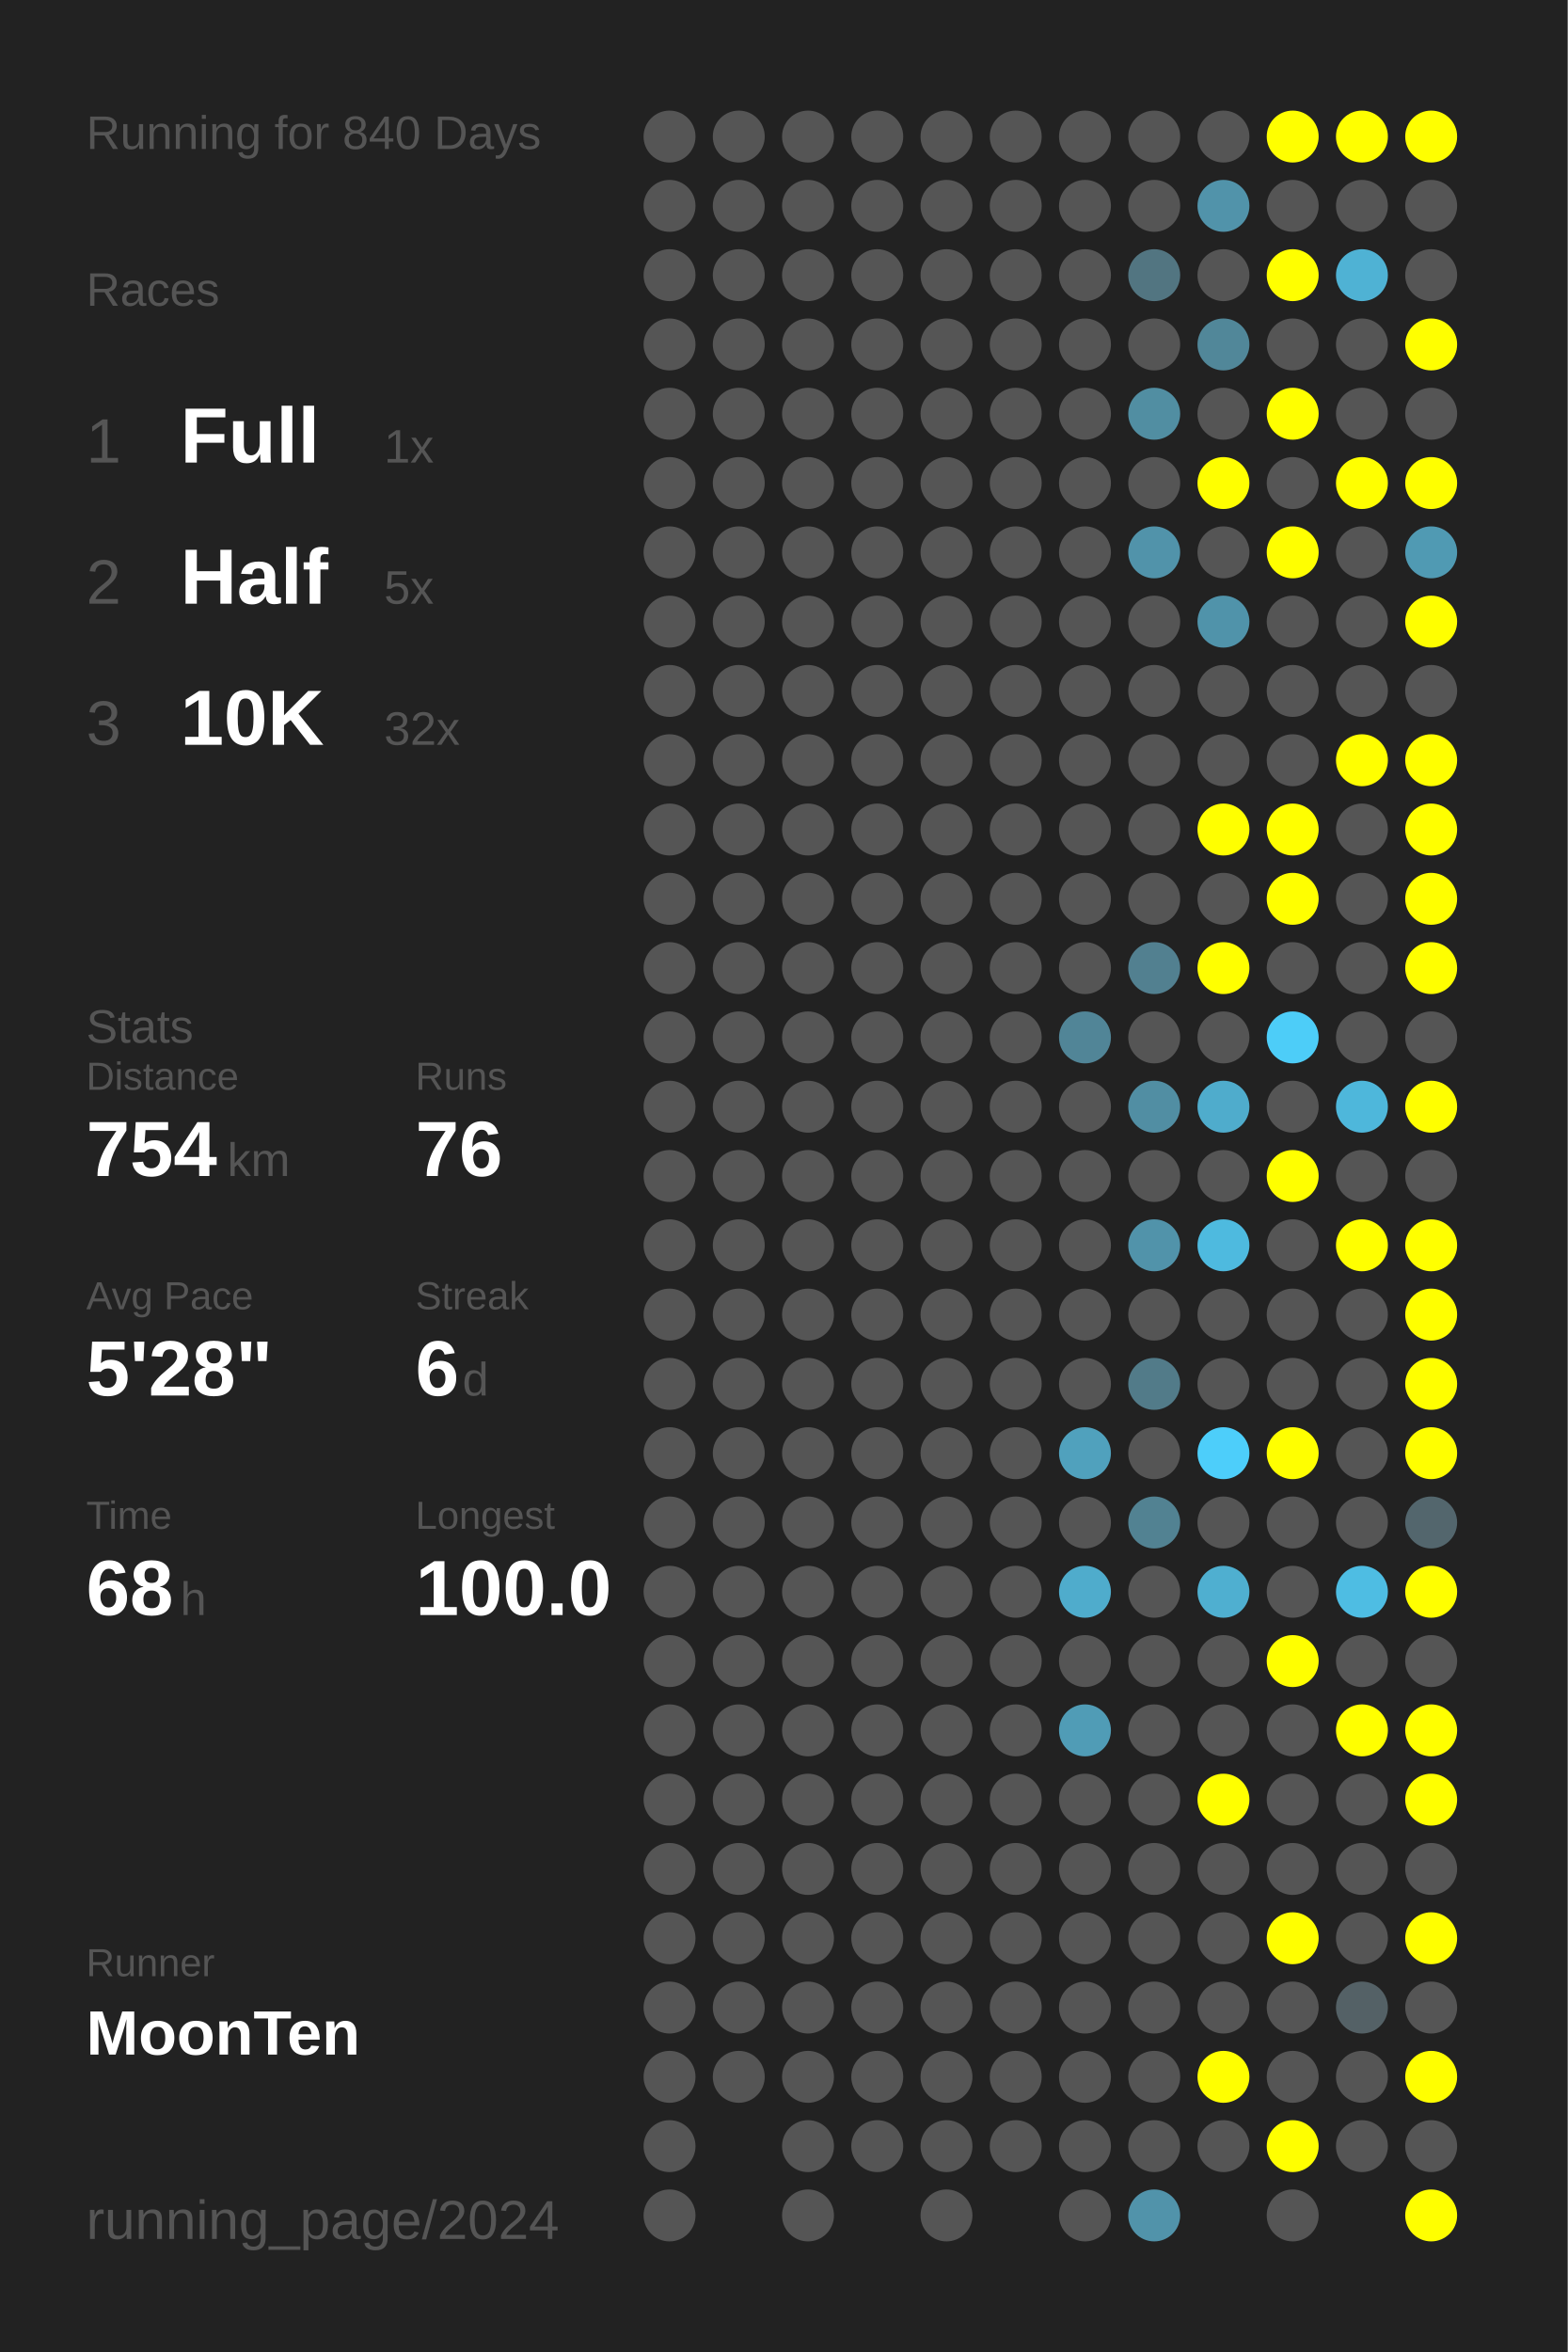
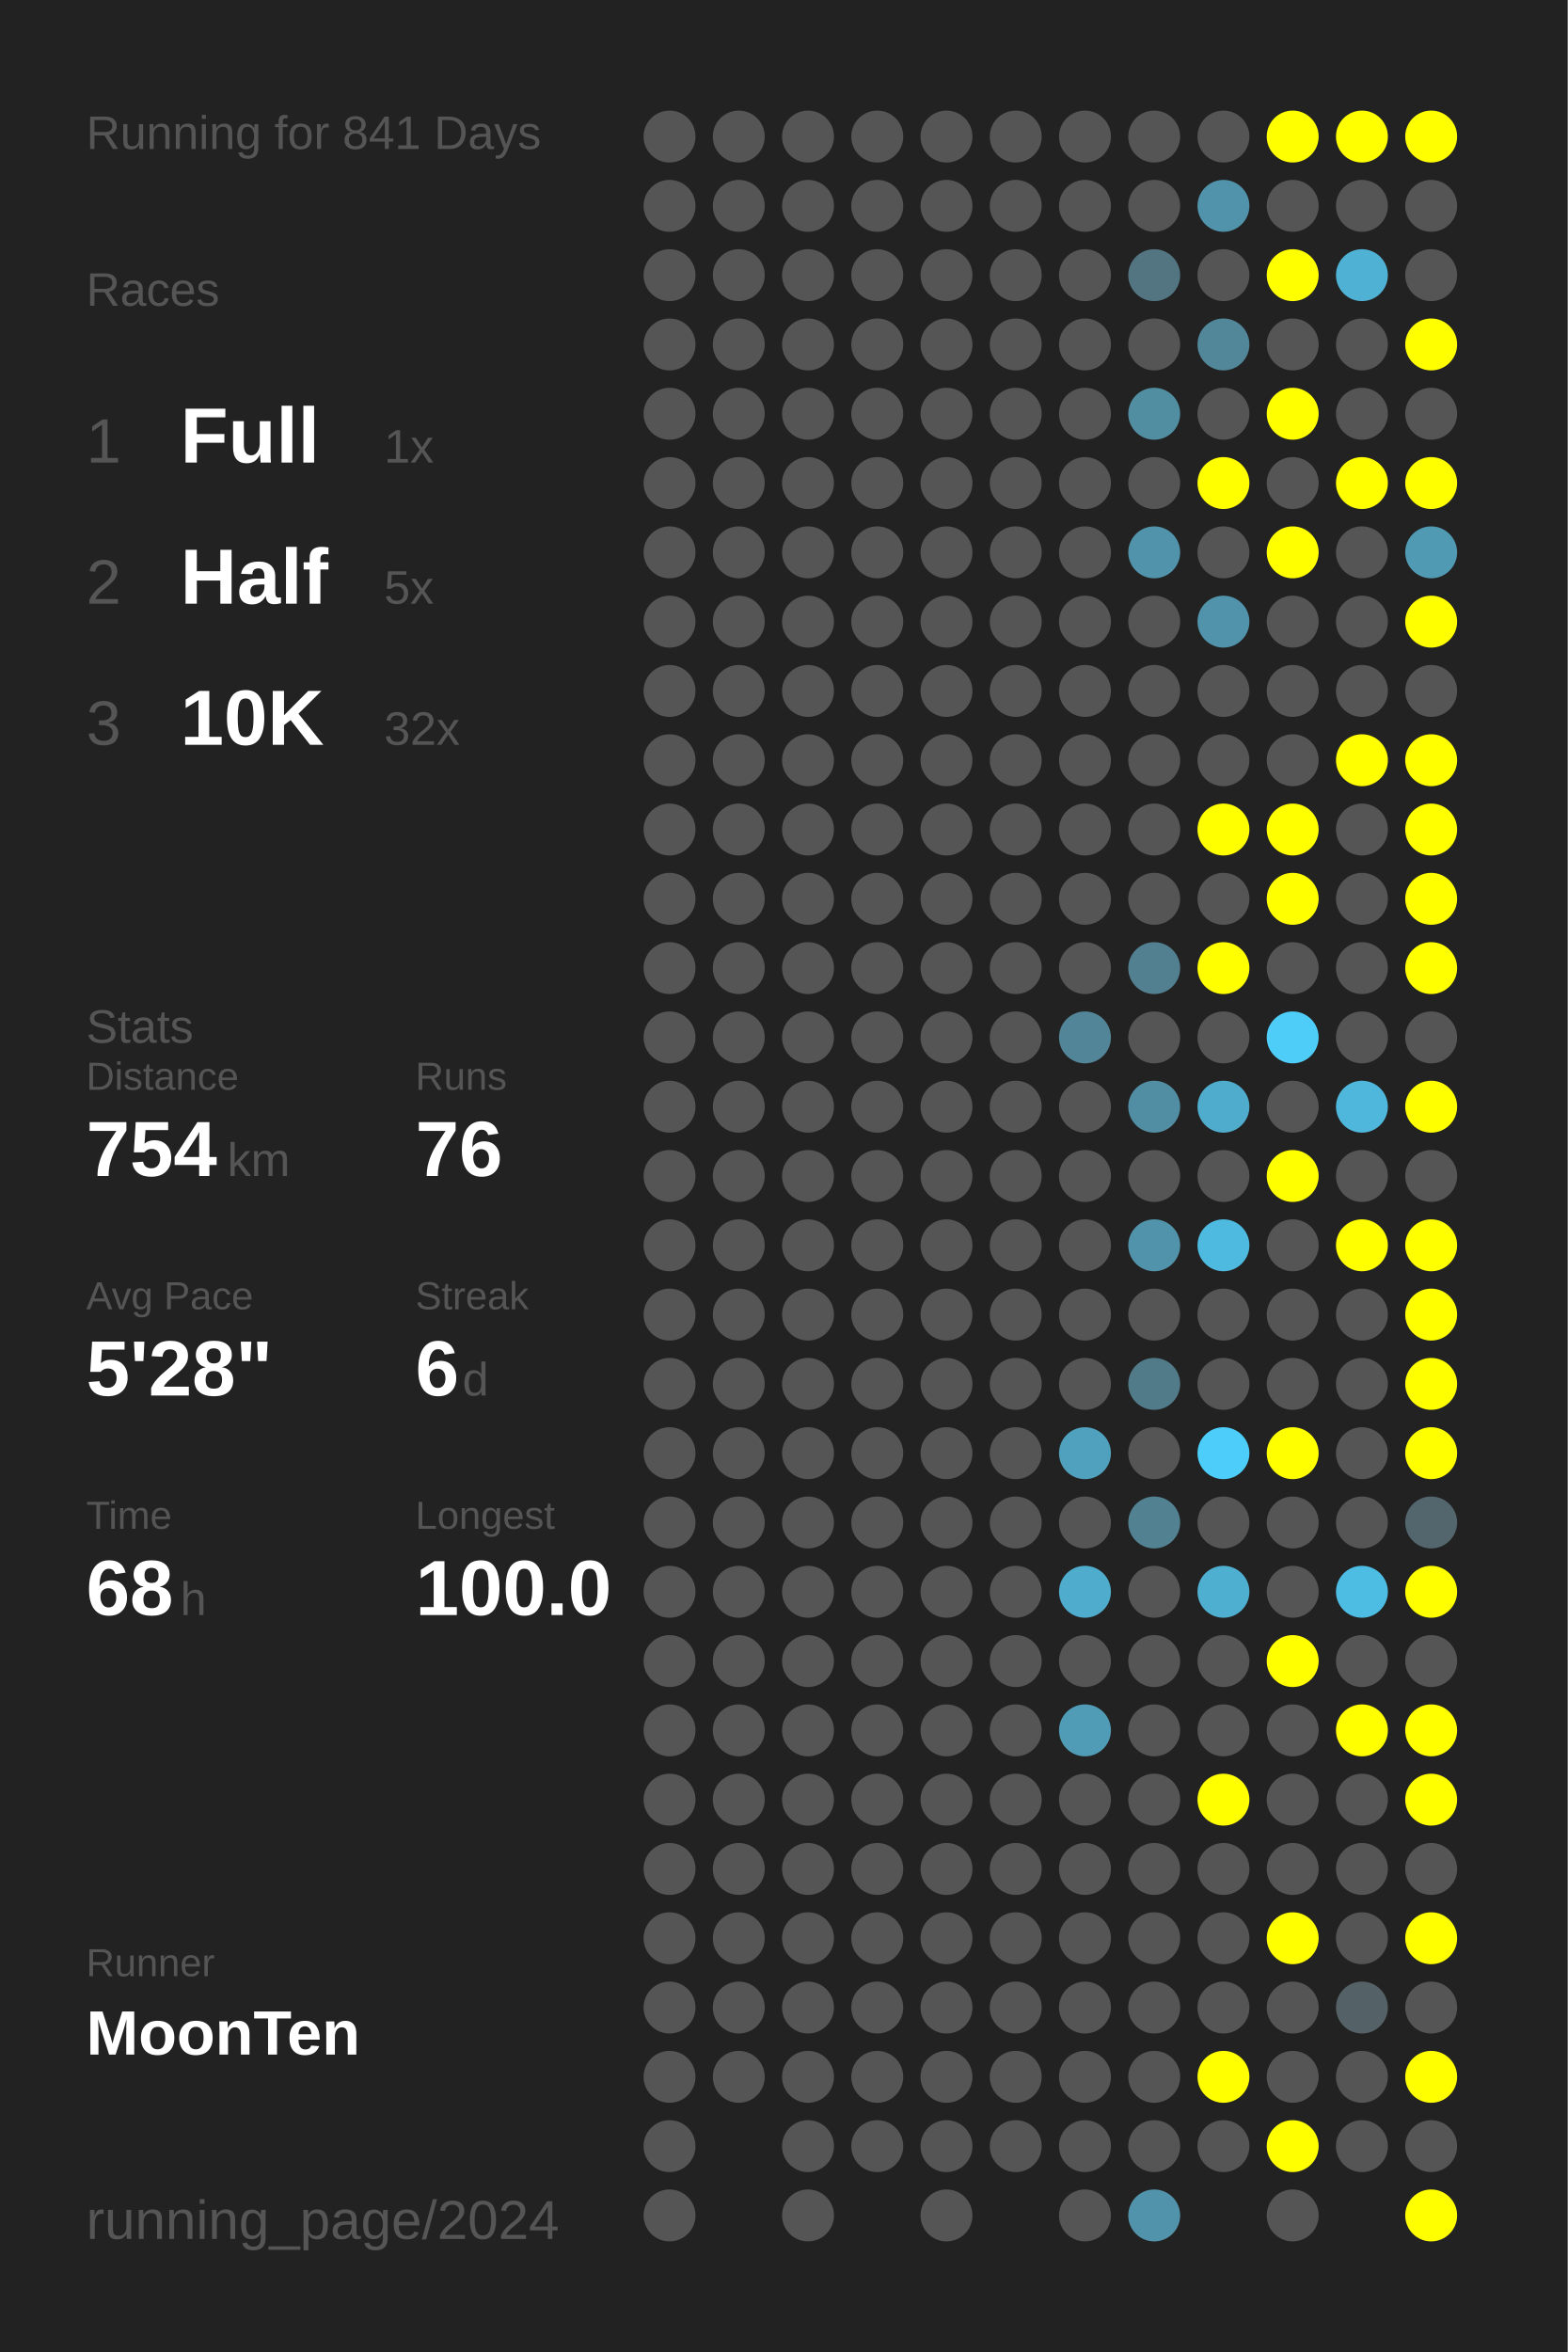
<svg xmlns="http://www.w3.org/2000/svg" baseProfile="full" height="300mm" version="1.1" viewBox="0,0,200,300" width="200mm">
  <defs />
  <rect fill="#222222" height="300" width="200" x="0" y="0" />
-   <text fill="#555555" style="font-size:6px; font-family:Arial;" x="11" y="19">Running for 840 Days</text>
+   <text fill="#555555" style="font-size:6px; font-family:Arial;" x="11" y="19">Running for 841 Days</text>
  <text fill="#555555" style="font-size:6px; font-family:Arial;" x="11" y="39">Races</text>
  <text fill="#555555" style="font-size:8px; font-family:Arial;" x="11" y="59">1</text>
  <text fill="#FFFFFF" style="font-size:10px; font-family:Arial; font-weight:bold;" x="23" y="59">Full</text>
  <text fill="#555555" style="font-size:6px; font-family:Arial;" x="49" y="59">1x</text>
  <text fill="#555555" style="font-size:8px; font-family:Arial;" x="11" y="77">2</text>
  <text fill="#FFFFFF" style="font-size:10px; font-family:Arial; font-weight:bold;" x="23" y="77">Half</text>
  <text fill="#555555" style="font-size:6px; font-family:Arial;" x="49" y="77">5x</text>
  <text fill="#555555" style="font-size:8px; font-family:Arial;" x="11" y="95">3</text>
  <text fill="#FFFFFF" style="font-size:10px; font-family:Arial; font-weight:bold;" x="23" y="95">10K</text>
  <text fill="#555555" style="font-size:6px; font-family:Arial;" x="49" y="95">32x</text>
  <text fill="#555555" style="font-size:6px; font-family:Arial;" x="11" y="133">Stats</text>
  <text fill="#555555" style="font-size:5px; font-family:Arial;" x="11" y="139">Distance</text>
  <text fill="#FFFFFF" style="font-size:10px; font-family:Arial; font-weight:bold;" x="11" y="150">754</text>
  <text fill="#555555" style="font-size:6px; font-family:Arial;" x="29" y="150">km</text>
  <text fill="#555555" style="font-size:5px; font-family:Arial;" x="53" y="139">Runs</text>
  <text fill="#FFFFFF" style="font-size:10px; font-family:Arial; font-weight:bold;" x="53" y="150">76</text>
  <text fill="#555555" style="font-size:5px; font-family:Arial;" x="11" y="167">Avg Pace</text>
  <text fill="#FFFFFF" style="font-size:10px; font-family:Arial; font-weight:bold;" x="11" y="178">5'28"</text>
  <text fill="#555555" style="font-size:5px; font-family:Arial;" x="53" y="167">Streak</text>
  <text fill="#FFFFFF" style="font-size:10px; font-family:Arial; font-weight:bold;" x="53" y="178">6</text>
  <text fill="#555555" style="font-size:6px; font-family:Arial;" x="59" y="178">d</text>
  <text fill="#555555" style="font-size:5px; font-family:Arial;" x="11" y="195">Time</text>
  <text fill="#FFFFFF" style="font-size:10px; font-family:Arial; font-weight:bold;" x="11" y="206">68</text>
  <text fill="#555555" style="font-size:6px; font-family:Arial;" x="23" y="206">h</text>
  <text fill="#555555" style="font-size:5px; font-family:Arial;" x="53" y="195">Longest</text>
  <text fill="#FFFFFF" style="font-size:10px; font-family:Arial; font-weight:bold;" x="53" y="206">100.0</text>
  <text fill="#555555" style="font-size:5px; font-family:Arial;" x="11" y="252.065">Runner</text>
  <text fill="#FFFFFF" style="font-size:8px; font-family:Arial; font-weight:bold;" x="11" y="262.065">MoonTen</text>
  <text fill="#555555" style="font-size:7px; font-family:Arial;" x="11" y="285.581">running_page/2024</text>
  <circle cx="85.417" cy="17.419" fill="#555555" r="3.312" />
  <circle cx="85.417" cy="26.258" fill="#555555" r="3.312" />
  <circle cx="85.417" cy="35.097" fill="#555555" r="3.312" />
  <circle cx="85.417" cy="43.935" fill="#555555" r="3.312" />
  <circle cx="85.417" cy="52.774" fill="#555555" r="3.312" />
  <circle cx="85.417" cy="61.613" fill="#555555" r="3.312" />
  <circle cx="85.417" cy="70.452" fill="#555555" r="3.312" />
  <circle cx="85.417" cy="79.29" fill="#555555" r="3.312" />
  <circle cx="85.417" cy="88.129" fill="#555555" r="3.312" />
  <circle cx="85.417" cy="96.968" fill="#555555" r="3.312" />
  <circle cx="85.417" cy="105.806" fill="#555555" r="3.312" />
  <circle cx="85.417" cy="114.645" fill="#555555" r="3.312" />
  <circle cx="85.417" cy="123.484" fill="#555555" r="3.312" />
  <circle cx="85.417" cy="132.323" fill="#555555" r="3.312" />
  <circle cx="85.417" cy="141.161" fill="#555555" r="3.312" />
  <circle cx="85.417" cy="150" fill="#555555" r="3.312" />
  <circle cx="85.417" cy="158.839" fill="#555555" r="3.312" />
  <circle cx="85.417" cy="167.677" fill="#555555" r="3.312" />
  <circle cx="85.417" cy="176.516" fill="#555555" r="3.312" />
  <circle cx="85.417" cy="185.355" fill="#555555" r="3.312" />
  <circle cx="85.417" cy="194.194" fill="#555555" r="3.312" />
  <circle cx="85.417" cy="203.032" fill="#555555" r="3.312" />
  <circle cx="85.417" cy="211.871" fill="#555555" r="3.312" />
  <circle cx="85.417" cy="220.71" fill="#555555" r="3.312" />
  <circle cx="85.417" cy="229.548" fill="#555555" r="3.312" />
  <circle cx="85.417" cy="238.387" fill="#555555" r="3.312" />
  <circle cx="85.417" cy="247.226" fill="#555555" r="3.312" />
  <circle cx="85.417" cy="256.065" fill="#555555" r="3.312" />
  <circle cx="85.417" cy="264.903" fill="#555555" r="3.312" />
  <circle cx="85.417" cy="273.742" fill="#555555" r="3.312" />
  <circle cx="85.417" cy="282.581" fill="#555555" r="3.312" />
  <circle cx="94.25" cy="17.419" fill="#555555" r="3.312" />
  <circle cx="94.25" cy="26.258" fill="#555555" r="3.312" />
  <circle cx="94.25" cy="35.097" fill="#555555" r="3.312" />
  <circle cx="94.25" cy="43.935" fill="#555555" r="3.312" />
  <circle cx="94.25" cy="52.774" fill="#555555" r="3.312" />
  <circle cx="94.25" cy="61.613" fill="#555555" r="3.312" />
  <circle cx="94.25" cy="70.452" fill="#555555" r="3.312" />
  <circle cx="94.25" cy="79.29" fill="#555555" r="3.312" />
  <circle cx="94.25" cy="88.129" fill="#555555" r="3.312" />
  <circle cx="94.25" cy="96.968" fill="#555555" r="3.312" />
  <circle cx="94.25" cy="105.806" fill="#555555" r="3.312" />
  <circle cx="94.25" cy="114.645" fill="#555555" r="3.312" />
  <circle cx="94.25" cy="123.484" fill="#555555" r="3.312" />
  <circle cx="94.25" cy="132.323" fill="#555555" r="3.312" />
  <circle cx="94.25" cy="141.161" fill="#555555" r="3.312" />
  <circle cx="94.25" cy="150" fill="#555555" r="3.312" />
  <circle cx="94.25" cy="158.839" fill="#555555" r="3.312" />
  <circle cx="94.25" cy="167.677" fill="#555555" r="3.312" />
  <circle cx="94.25" cy="176.516" fill="#555555" r="3.312" />
  <circle cx="94.25" cy="185.355" fill="#555555" r="3.312" />
  <circle cx="94.25" cy="194.194" fill="#555555" r="3.312" />
  <circle cx="94.25" cy="203.032" fill="#555555" r="3.312" />
  <circle cx="94.25" cy="211.871" fill="#555555" r="3.312" />
  <circle cx="94.25" cy="220.71" fill="#555555" r="3.312" />
  <circle cx="94.25" cy="229.548" fill="#555555" r="3.312" />
  <circle cx="94.25" cy="238.387" fill="#555555" r="3.312" />
  <circle cx="94.25" cy="247.226" fill="#555555" r="3.312" />
  <circle cx="94.25" cy="256.065" fill="#555555" r="3.312" />
  <circle cx="94.25" cy="264.903" fill="#555555" r="3.312" />
  <circle cx="103.083" cy="17.419" fill="#555555" r="3.312" />
  <circle cx="103.083" cy="26.258" fill="#555555" r="3.312" />
  <circle cx="103.083" cy="35.097" fill="#555555" r="3.312" />
  <circle cx="103.083" cy="43.935" fill="#555555" r="3.312" />
  <circle cx="103.083" cy="52.774" fill="#555555" r="3.312" />
  <circle cx="103.083" cy="61.613" fill="#555555" r="3.312" />
  <circle cx="103.083" cy="70.452" fill="#555555" r="3.312" />
  <circle cx="103.083" cy="79.29" fill="#555555" r="3.312" />
  <circle cx="103.083" cy="88.129" fill="#555555" r="3.312" />
  <circle cx="103.083" cy="96.968" fill="#555555" r="3.312" />
  <circle cx="103.083" cy="105.806" fill="#555555" r="3.312" />
  <circle cx="103.083" cy="114.645" fill="#555555" r="3.312" />
  <circle cx="103.083" cy="123.484" fill="#555555" r="3.312" />
  <circle cx="103.083" cy="132.323" fill="#555555" r="3.312" />
  <circle cx="103.083" cy="141.161" fill="#555555" r="3.312" />
  <circle cx="103.083" cy="150" fill="#555555" r="3.312" />
  <circle cx="103.083" cy="158.839" fill="#555555" r="3.312" />
  <circle cx="103.083" cy="167.677" fill="#555555" r="3.312" />
  <circle cx="103.083" cy="176.516" fill="#555555" r="3.312" />
  <circle cx="103.083" cy="185.355" fill="#555555" r="3.312" />
  <circle cx="103.083" cy="194.194" fill="#555555" r="3.312" />
  <circle cx="103.083" cy="203.032" fill="#555555" r="3.312" />
  <circle cx="103.083" cy="211.871" fill="#555555" r="3.312" />
  <circle cx="103.083" cy="220.71" fill="#555555" r="3.312" />
  <circle cx="103.083" cy="229.548" fill="#555555" r="3.312" />
  <circle cx="103.083" cy="238.387" fill="#555555" r="3.312" />
  <circle cx="103.083" cy="247.226" fill="#555555" r="3.312" />
  <circle cx="103.083" cy="256.065" fill="#555555" r="3.312" />
  <circle cx="103.083" cy="264.903" fill="#555555" r="3.312" />
  <circle cx="103.083" cy="273.742" fill="#555555" r="3.312" />
  <circle cx="103.083" cy="282.581" fill="#555555" r="3.312" />
  <circle cx="111.917" cy="17.419" fill="#555555" r="3.312" />
  <circle cx="111.917" cy="26.258" fill="#555555" r="3.312" />
  <circle cx="111.917" cy="35.097" fill="#555555" r="3.312" />
  <circle cx="111.917" cy="43.935" fill="#555555" r="3.312" />
  <circle cx="111.917" cy="52.774" fill="#555555" r="3.312" />
  <circle cx="111.917" cy="61.613" fill="#555555" r="3.312" />
  <circle cx="111.917" cy="70.452" fill="#555555" r="3.312" />
  <circle cx="111.917" cy="79.29" fill="#555555" r="3.312" />
  <circle cx="111.917" cy="88.129" fill="#555555" r="3.312" />
  <circle cx="111.917" cy="96.968" fill="#555555" r="3.312" />
  <circle cx="111.917" cy="105.806" fill="#555555" r="3.312" />
  <circle cx="111.917" cy="114.645" fill="#555555" r="3.312" />
  <circle cx="111.917" cy="123.484" fill="#555555" r="3.312" />
  <circle cx="111.917" cy="132.323" fill="#555555" r="3.312" />
  <circle cx="111.917" cy="141.161" fill="#555555" r="3.312" />
  <circle cx="111.917" cy="150" fill="#555555" r="3.312" />
  <circle cx="111.917" cy="158.839" fill="#555555" r="3.312" />
  <circle cx="111.917" cy="167.677" fill="#555555" r="3.312" />
  <circle cx="111.917" cy="176.516" fill="#555555" r="3.312" />
  <circle cx="111.917" cy="185.355" fill="#555555" r="3.312" />
  <circle cx="111.917" cy="194.194" fill="#555555" r="3.312" />
  <circle cx="111.917" cy="203.032" fill="#555555" r="3.312" />
  <circle cx="111.917" cy="211.871" fill="#555555" r="3.312" />
  <circle cx="111.917" cy="220.71" fill="#555555" r="3.312" />
  <circle cx="111.917" cy="229.548" fill="#555555" r="3.312" />
  <circle cx="111.917" cy="238.387" fill="#555555" r="3.312" />
  <circle cx="111.917" cy="247.226" fill="#555555" r="3.312" />
  <circle cx="111.917" cy="256.065" fill="#555555" r="3.312" />
  <circle cx="111.917" cy="264.903" fill="#555555" r="3.312" />
  <circle cx="111.917" cy="273.742" fill="#555555" r="3.312" />
  <circle cx="120.75" cy="17.419" fill="#555555" r="3.312" />
  <circle cx="120.75" cy="26.258" fill="#555555" r="3.312" />
  <circle cx="120.75" cy="35.097" fill="#555555" r="3.312" />
  <circle cx="120.75" cy="43.935" fill="#555555" r="3.312" />
  <circle cx="120.75" cy="52.774" fill="#555555" r="3.312" />
  <circle cx="120.75" cy="61.613" fill="#555555" r="3.312" />
  <circle cx="120.75" cy="70.452" fill="#555555" r="3.312" />
  <circle cx="120.75" cy="79.29" fill="#555555" r="3.312" />
  <circle cx="120.75" cy="88.129" fill="#555555" r="3.312" />
  <circle cx="120.75" cy="96.968" fill="#555555" r="3.312" />
  <circle cx="120.75" cy="105.806" fill="#555555" r="3.312" />
  <circle cx="120.75" cy="114.645" fill="#555555" r="3.312" />
  <circle cx="120.75" cy="123.484" fill="#555555" r="3.312" />
  <circle cx="120.75" cy="132.323" fill="#555555" r="3.312" />
  <circle cx="120.75" cy="141.161" fill="#555555" r="3.312" />
  <circle cx="120.75" cy="150" fill="#555555" r="3.312" />
  <circle cx="120.75" cy="158.839" fill="#555555" r="3.312" />
  <circle cx="120.75" cy="167.677" fill="#555555" r="3.312" />
  <circle cx="120.75" cy="176.516" fill="#555555" r="3.312" />
  <circle cx="120.75" cy="185.355" fill="#555555" r="3.312" />
  <circle cx="120.75" cy="194.194" fill="#555555" r="3.312" />
  <circle cx="120.75" cy="203.032" fill="#555555" r="3.312" />
  <circle cx="120.75" cy="211.871" fill="#555555" r="3.312" />
  <circle cx="120.75" cy="220.71" fill="#555555" r="3.312" />
  <circle cx="120.75" cy="229.548" fill="#555555" r="3.312" />
  <circle cx="120.75" cy="238.387" fill="#555555" r="3.312" />
  <circle cx="120.75" cy="247.226" fill="#555555" r="3.312" />
  <circle cx="120.75" cy="256.065" fill="#555555" r="3.312" />
  <circle cx="120.75" cy="264.903" fill="#555555" r="3.312" />
  <circle cx="120.75" cy="273.742" fill="#555555" r="3.312" />
  <circle cx="120.75" cy="282.581" fill="#555555" r="3.312" />
  <circle cx="129.583" cy="17.419" fill="#555555" r="3.312" />
  <circle cx="129.583" cy="26.258" fill="#555555" r="3.312" />
  <circle cx="129.583" cy="35.097" fill="#555555" r="3.312" />
  <circle cx="129.583" cy="43.935" fill="#555555" r="3.312" />
  <circle cx="129.583" cy="52.774" fill="#555555" r="3.312" />
  <circle cx="129.583" cy="61.613" fill="#555555" r="3.312" />
  <circle cx="129.583" cy="70.452" fill="#555555" r="3.312" />
  <circle cx="129.583" cy="79.29" fill="#555555" r="3.312" />
  <circle cx="129.583" cy="88.129" fill="#555555" r="3.312" />
  <circle cx="129.583" cy="96.968" fill="#555555" r="3.312" />
  <circle cx="129.583" cy="105.806" fill="#555555" r="3.312" />
  <circle cx="129.583" cy="114.645" fill="#555555" r="3.312" />
  <circle cx="129.583" cy="123.484" fill="#555555" r="3.312" />
  <circle cx="129.583" cy="132.323" fill="#555555" r="3.312" />
  <circle cx="129.583" cy="141.161" fill="#555555" r="3.312" />
  <circle cx="129.583" cy="150" fill="#555555" r="3.312" />
  <circle cx="129.583" cy="158.839" fill="#555555" r="3.312" />
  <circle cx="129.583" cy="167.677" fill="#555555" r="3.312" />
  <circle cx="129.583" cy="176.516" fill="#555555" r="3.312" />
  <circle cx="129.583" cy="185.355" fill="#555555" r="3.312" />
  <circle cx="129.583" cy="194.194" fill="#555555" r="3.312" />
  <circle cx="129.583" cy="203.032" fill="#555555" r="3.312" />
  <circle cx="129.583" cy="211.871" fill="#555555" r="3.312" />
  <circle cx="129.583" cy="220.71" fill="#555555" r="3.312" />
  <circle cx="129.583" cy="229.548" fill="#555555" r="3.312" />
  <circle cx="129.583" cy="238.387" fill="#555555" r="3.312" />
  <circle cx="129.583" cy="247.226" fill="#555555" r="3.312" />
  <circle cx="129.583" cy="256.065" fill="#555555" r="3.312" />
  <circle cx="129.583" cy="264.903" fill="#555555" r="3.312" />
  <circle cx="129.583" cy="273.742" fill="#555555" r="3.312" />
  <circle cx="138.417" cy="17.419" fill="#555555" r="3.312" />
  <circle cx="138.417" cy="26.258" fill="#555555" r="3.312" />
  <circle cx="138.417" cy="35.097" fill="#555555" r="3.312" />
  <circle cx="138.417" cy="43.935" fill="#555555" r="3.312" />
  <circle cx="138.417" cy="52.774" fill="#555555" r="3.312" />
  <circle cx="138.417" cy="61.613" fill="#555555" r="3.312" />
  <circle cx="138.417" cy="70.452" fill="#555555" r="3.312" />
  <circle cx="138.417" cy="79.29" fill="#555555" r="3.312" />
  <circle cx="138.417" cy="88.129" fill="#555555" r="3.312" />
  <circle cx="138.417" cy="96.968" fill="#555555" r="3.312" />
  <circle cx="138.417" cy="105.806" fill="#555555" r="3.312" />
  <circle cx="138.417" cy="114.645" fill="#555555" r="3.312" />
  <circle cx="138.417" cy="123.484" fill="#555555" r="3.312" />
  <circle cx="138.417" cy="132.323" fill="#518597" r="3.312" />
  <circle cx="138.417" cy="141.161" fill="#555555" r="3.312" />
  <circle cx="138.417" cy="150" fill="#555555" r="3.312" />
  <circle cx="138.417" cy="158.839" fill="#555555" r="3.312" />
  <circle cx="138.417" cy="167.677" fill="#555555" r="3.312" />
  <circle cx="138.417" cy="176.516" fill="#555555" r="3.312" />
  <circle cx="138.417" cy="185.355" fill="#50a1bd" r="3.312" />
  <circle cx="138.417" cy="194.194" fill="#555555" r="3.312" />
  <circle cx="138.417" cy="203.032" fill="#4faccc" r="3.312" />
  <circle cx="138.417" cy="211.871" fill="#555555" r="3.312" />
  <circle cx="138.417" cy="220.71" fill="#509cb6" r="3.312" />
  <circle cx="138.417" cy="229.548" fill="#555555" r="3.312" />
  <circle cx="138.417" cy="238.387" fill="#555555" r="3.312" />
  <circle cx="138.417" cy="247.226" fill="#555555" r="3.312" />
  <circle cx="138.417" cy="256.065" fill="#555555" r="3.312" />
  <circle cx="138.417" cy="264.903" fill="#555555" r="3.312" />
  <circle cx="138.417" cy="273.742" fill="#555555" r="3.312" />
  <circle cx="138.417" cy="282.581" fill="#555555" r="3.312" />
  <circle cx="147.25" cy="17.419" fill="#555555" r="3.312" />
  <circle cx="147.25" cy="26.258" fill="#555555" r="3.312" />
  <circle cx="147.25" cy="35.097" fill="#527581" r="3.312" />
  <circle cx="147.25" cy="43.935" fill="#555555" r="3.312" />
  <circle cx="147.25" cy="52.774" fill="#518ea2" r="3.312" />
  <circle cx="147.25" cy="61.613" fill="#555555" r="3.312" />
  <circle cx="147.25" cy="70.452" fill="#5193aa" r="3.312" />
  <circle cx="147.25" cy="79.29" fill="#555555" r="3.312" />
  <circle cx="147.25" cy="88.129" fill="#555555" r="3.312" />
  <circle cx="147.25" cy="96.968" fill="#555555" r="3.312" />
  <circle cx="147.25" cy="105.806" fill="#555555" r="3.312" />
  <circle cx="147.25" cy="114.645" fill="#555555" r="3.312" />
  <circle cx="147.25" cy="123.484" fill="#528090" r="3.312" />
  <circle cx="147.25" cy="132.323" fill="#555555" r="3.312" />
  <circle cx="147.25" cy="141.161" fill="#518ea3" r="3.312" />
  <circle cx="147.25" cy="150" fill="#555555" r="3.312" />
  <circle cx="147.25" cy="158.839" fill="#5193aa" r="3.312" />
  <circle cx="147.25" cy="167.677" fill="#555555" r="3.312" />
  <circle cx="147.25" cy="176.516" fill="#527b89" r="3.312" />
  <circle cx="147.25" cy="185.355" fill="#555555" r="3.312" />
  <circle cx="147.25" cy="194.194" fill="#528292" r="3.312" />
  <circle cx="147.25" cy="203.032" fill="#555555" r="3.312" />
  <circle cx="147.25" cy="211.871" fill="#555555" r="3.312" />
  <circle cx="147.25" cy="220.71" fill="#555555" r="3.312" />
  <circle cx="147.25" cy="229.548" fill="#555555" r="3.312" />
  <circle cx="147.25" cy="238.387" fill="#555555" r="3.312" />
  <circle cx="147.25" cy="247.226" fill="#555555" r="3.312" />
  <circle cx="147.25" cy="256.065" fill="#555555" r="3.312" />
  <circle cx="147.25" cy="264.903" fill="#555555" r="3.312" />
  <circle cx="147.25" cy="273.742" fill="#555555" r="3.312" />
  <circle cx="147.25" cy="282.581" fill="#5193aa" r="3.312" />
  <circle cx="156.083" cy="17.419" fill="#555555" r="3.312" />
  <circle cx="156.083" cy="26.258" fill="#5193aa" r="3.312" />
  <circle cx="156.083" cy="35.097" fill="#555555" r="3.312" />
  <circle cx="156.083" cy="43.935" fill="#518799" r="3.312" />
  <circle cx="156.083" cy="52.774" fill="#555555" r="3.312" />
  <circle cx="156.083" cy="61.613" fill="#FFFF00" r="3.312" />
  <circle cx="156.083" cy="70.452" fill="#555555" r="3.312" />
  <circle cx="156.083" cy="79.29" fill="#5093aa" r="3.312" />
  <circle cx="156.083" cy="88.129" fill="#555555" r="3.312" />
  <circle cx="156.083" cy="96.968" fill="#555555" r="3.312" />
  <circle cx="156.083" cy="105.806" fill="#FFFF00" r="3.312" />
  <circle cx="156.083" cy="114.645" fill="#555555" r="3.312" />
  <circle cx="156.083" cy="123.484" fill="#FFFF00" r="3.312" />
  <circle cx="156.083" cy="132.323" fill="#555555" r="3.312" />
  <circle cx="156.083" cy="141.161" fill="#4faccc" r="3.312" />
  <circle cx="156.083" cy="150" fill="#555555" r="3.312" />
  <circle cx="156.083" cy="158.839" fill="#4ebadf" r="3.312" />
  <circle cx="156.083" cy="167.677" fill="#555555" r="3.312" />
  <circle cx="156.083" cy="176.516" fill="#555555" r="3.312" />
  <circle cx="156.083" cy="185.355" fill="#4dcefa" r="3.312" />
  <circle cx="156.083" cy="194.194" fill="#555555" r="3.312" />
  <circle cx="156.083" cy="203.032" fill="#4fafd0" r="3.312" />
  <circle cx="156.083" cy="211.871" fill="#555555" r="3.312" />
  <circle cx="156.083" cy="220.71" fill="#555555" r="3.312" />
  <circle cx="156.083" cy="229.548" fill="#FFFF00" r="3.312" />
  <circle cx="156.083" cy="238.387" fill="#555555" r="3.312" />
  <circle cx="156.083" cy="247.226" fill="#555555" r="3.312" />
  <circle cx="156.083" cy="256.065" fill="#555555" r="3.312" />
  <circle cx="156.083" cy="264.903" fill="#FFFF00" r="3.312" />
  <circle cx="156.083" cy="273.742" fill="#555555" r="3.312" />
  <circle cx="164.917" cy="17.419" fill="#FFFF00" r="3.312" />
  <circle cx="164.917" cy="26.258" fill="#555555" r="3.312" />
  <circle cx="164.917" cy="35.097" fill="#FFFF00" r="3.312" />
  <circle cx="164.917" cy="43.935" fill="#555555" r="3.312" />
  <circle cx="164.917" cy="52.774" fill="#FFFF00" r="3.312" />
  <circle cx="164.917" cy="61.613" fill="#555555" r="3.312" />
  <circle cx="164.917" cy="70.452" fill="#FFFF00" r="3.312" />
  <circle cx="164.917" cy="79.29" fill="#555555" r="3.312" />
  <circle cx="164.917" cy="88.129" fill="#555555" r="3.312" />
  <circle cx="164.917" cy="96.968" fill="#555555" r="3.312" />
  <circle cx="164.917" cy="105.806" fill="#FFFF00" r="3.312" />
  <circle cx="164.917" cy="114.645" fill="#FFFF00" r="3.312" />
  <circle cx="164.917" cy="123.484" fill="#555555" r="3.312" />
  <circle cx="164.917" cy="132.323" fill="#4dcdf8" r="3.312" />
  <circle cx="164.917" cy="141.161" fill="#555555" r="3.312" />
  <circle cx="164.917" cy="150" fill="#FFFF00" r="3.312" />
  <circle cx="164.917" cy="158.839" fill="#555555" r="3.312" />
  <circle cx="164.917" cy="167.677" fill="#555555" r="3.312" />
  <circle cx="164.917" cy="176.516" fill="#555555" r="3.312" />
  <circle cx="164.917" cy="185.355" fill="#FFFF00" r="3.312" />
  <circle cx="164.917" cy="194.194" fill="#555555" r="3.312" />
  <circle cx="164.917" cy="203.032" fill="#555555" r="3.312" />
  <circle cx="164.917" cy="211.871" fill="#FFFF00" r="3.312" />
  <circle cx="164.917" cy="220.71" fill="#555555" r="3.312" />
  <circle cx="164.917" cy="229.548" fill="#555555" r="3.312" />
  <circle cx="164.917" cy="238.387" fill="#555555" r="3.312" />
  <circle cx="164.917" cy="247.226" fill="#FFFF00" r="3.312" />
  <circle cx="164.917" cy="256.065" fill="#555555" r="3.312" />
  <circle cx="164.917" cy="264.903" fill="#555555" r="3.312" />
  <circle cx="164.917" cy="273.742" fill="#FFFF00" r="3.312" />
  <circle cx="164.917" cy="282.581" fill="#555555" r="3.312" />
  <circle cx="173.75" cy="17.419" fill="#FFFF00" r="3.312" />
  <circle cx="173.75" cy="26.258" fill="#555555" r="3.312" />
  <circle cx="173.75" cy="35.097" fill="#4fb2d4" r="3.312" />
  <circle cx="173.75" cy="43.935" fill="#555555" r="3.312" />
  <circle cx="173.75" cy="52.774" fill="#555555" r="3.312" />
  <circle cx="173.75" cy="61.613" fill="#FFFF00" r="3.312" />
  <circle cx="173.75" cy="70.452" fill="#555555" r="3.312" />
  <circle cx="173.75" cy="79.29" fill="#555555" r="3.312" />
  <circle cx="173.75" cy="88.129" fill="#555555" r="3.312" />
  <circle cx="173.75" cy="96.968" fill="#FFFF00" r="3.312" />
  <circle cx="173.75" cy="105.806" fill="#555555" r="3.312" />
  <circle cx="173.75" cy="114.645" fill="#555555" r="3.312" />
  <circle cx="173.75" cy="123.484" fill="#555555" r="3.312" />
  <circle cx="173.75" cy="132.323" fill="#555555" r="3.312" />
  <circle cx="173.75" cy="141.161" fill="#4eb7db" r="3.312" />
  <circle cx="173.75" cy="150" fill="#555555" r="3.312" />
  <circle cx="173.75" cy="158.839" fill="#FFFF00" r="3.312" />
  <circle cx="173.75" cy="167.677" fill="#555555" r="3.312" />
  <circle cx="173.75" cy="176.516" fill="#555555" r="3.312" />
  <circle cx="173.75" cy="185.355" fill="#555555" r="3.312" />
  <circle cx="173.75" cy="194.194" fill="#555555" r="3.312" />
  <circle cx="173.75" cy="203.032" fill="#4ebde3" r="3.312" />
  <circle cx="173.75" cy="211.871" fill="#555555" r="3.312" />
  <circle cx="173.75" cy="220.71" fill="#FFFF00" r="3.312" />
  <circle cx="173.75" cy="229.548" fill="#555555" r="3.312" />
  <circle cx="173.75" cy="238.387" fill="#555555" r="3.312" />
  <circle cx="173.75" cy="247.226" fill="#555555" r="3.312" />
  <circle cx="173.75" cy="256.065" fill="#546166" r="3.312" />
  <circle cx="173.75" cy="264.903" fill="#555555" r="3.312" />
  <circle cx="173.75" cy="273.742" fill="#555555" r="3.312" />
  <circle cx="182.583" cy="17.419" fill="#FFFF00" r="3.312" />
  <circle cx="182.583" cy="26.258" fill="#555555" r="3.312" />
  <circle cx="182.583" cy="35.097" fill="#555555" r="3.312" />
  <circle cx="182.583" cy="43.935" fill="#FFFF00" r="3.312" />
  <circle cx="182.583" cy="52.774" fill="#555555" r="3.312" />
  <circle cx="182.583" cy="61.613" fill="#FFFF00" r="3.312" />
  <circle cx="182.583" cy="70.452" fill="#509ab3" r="3.312" />
  <circle cx="182.583" cy="79.29" fill="#FFFF00" r="3.312" />
  <circle cx="182.583" cy="88.129" fill="#555555" r="3.312" />
  <circle cx="182.583" cy="96.968" fill="#FFFF00" r="3.312" />
  <circle cx="182.583" cy="105.806" fill="#FFFF00" r="3.312" />
  <circle cx="182.583" cy="114.645" fill="#FFFF00" r="3.312" />
  <circle cx="182.583" cy="123.484" fill="#FFFF00" r="3.312" />
  <circle cx="182.583" cy="132.323" fill="#555555" r="3.312" />
  <circle cx="182.583" cy="141.161" fill="#FFFF00" r="3.312" />
  <circle cx="182.583" cy="150" fill="#555555" r="3.312" />
  <circle cx="182.583" cy="158.839" fill="#FFFF00" r="3.312" />
  <circle cx="182.583" cy="167.677" fill="#FFFF00" r="3.312" />
  <circle cx="182.583" cy="176.516" fill="#FFFF00" r="3.312" />
  <circle cx="182.583" cy="185.355" fill="#FFFF00" r="3.312" />
  <circle cx="182.583" cy="194.194" fill="#53666d" r="3.312" />
  <circle cx="182.583" cy="203.032" fill="#FFFF00" r="3.312" />
  <circle cx="182.583" cy="211.871" fill="#555555" r="3.312" />
  <circle cx="182.583" cy="220.71" fill="#FFFF00" r="3.312" />
  <circle cx="182.583" cy="229.548" fill="#FFFF00" r="3.312" />
  <circle cx="182.583" cy="238.387" fill="#555555" r="3.312" />
  <circle cx="182.583" cy="247.226" fill="#FFFF00" r="3.312" />
  <circle cx="182.583" cy="256.065" fill="#555555" r="3.312" />
  <circle cx="182.583" cy="264.903" fill="#FFFF00" r="3.312" />
  <circle cx="182.583" cy="273.742" fill="#555555" r="3.312" />
  <circle cx="182.583" cy="282.581" fill="#FFFF00" r="3.312" />
</svg>
